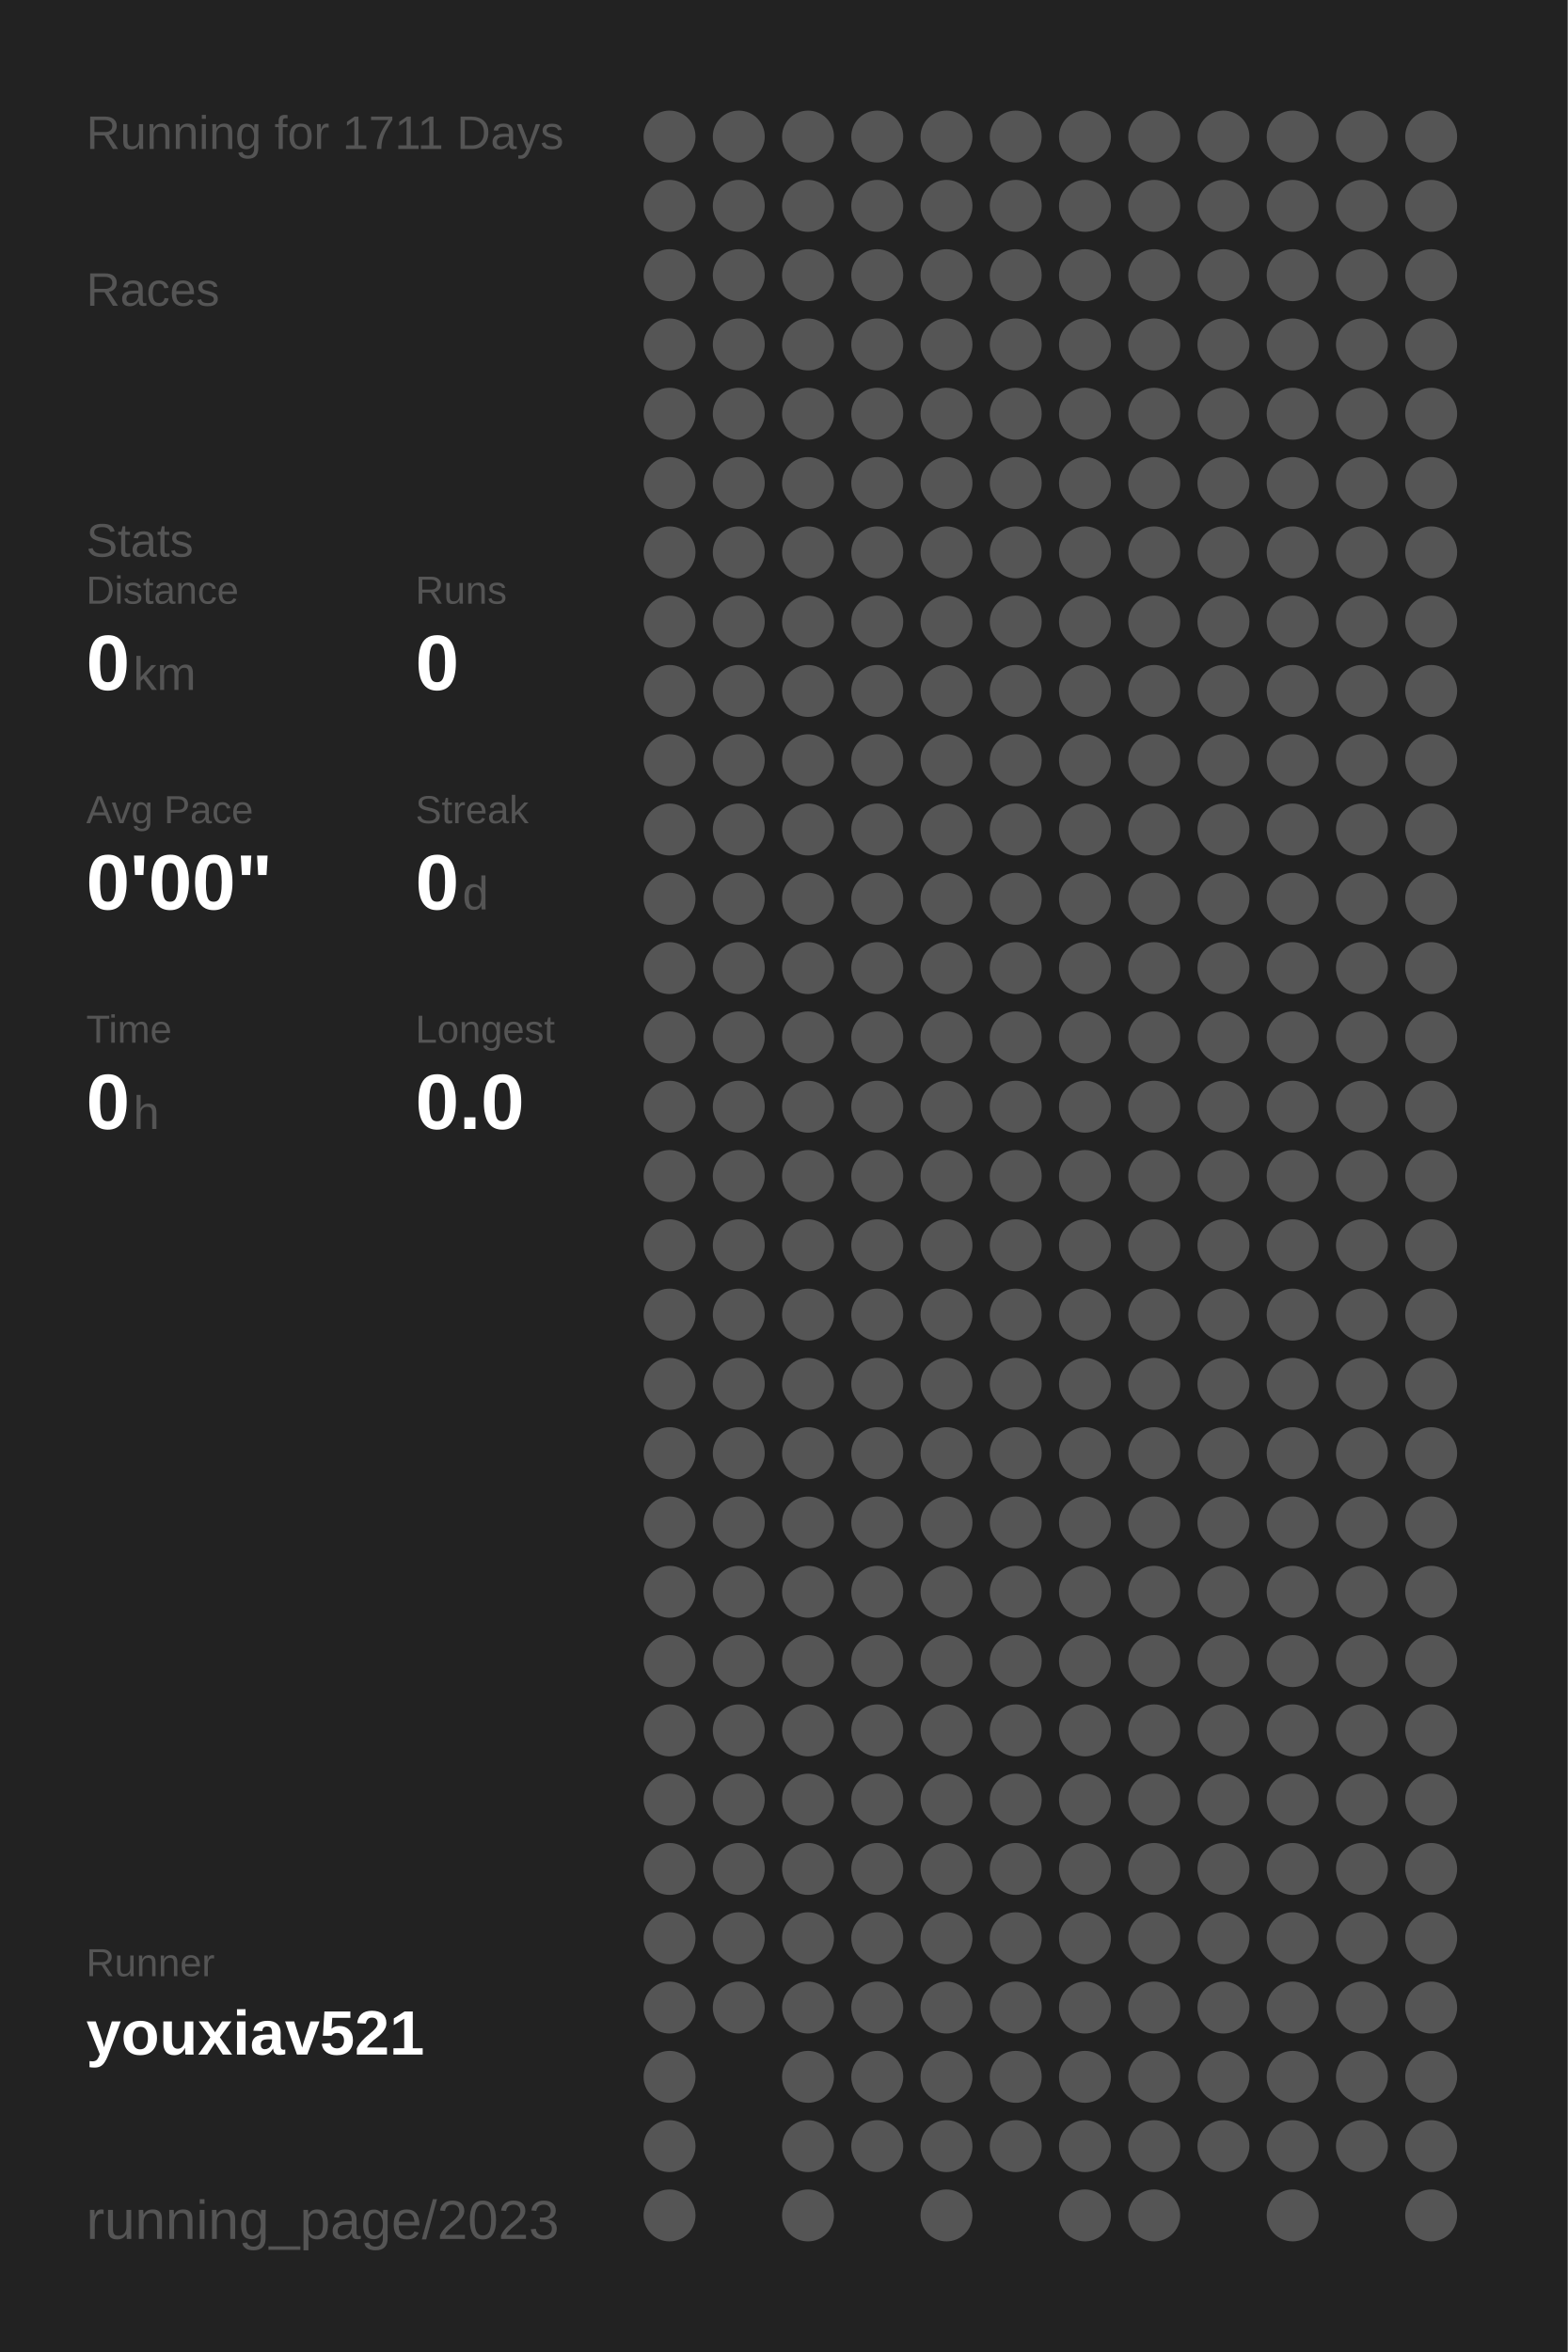
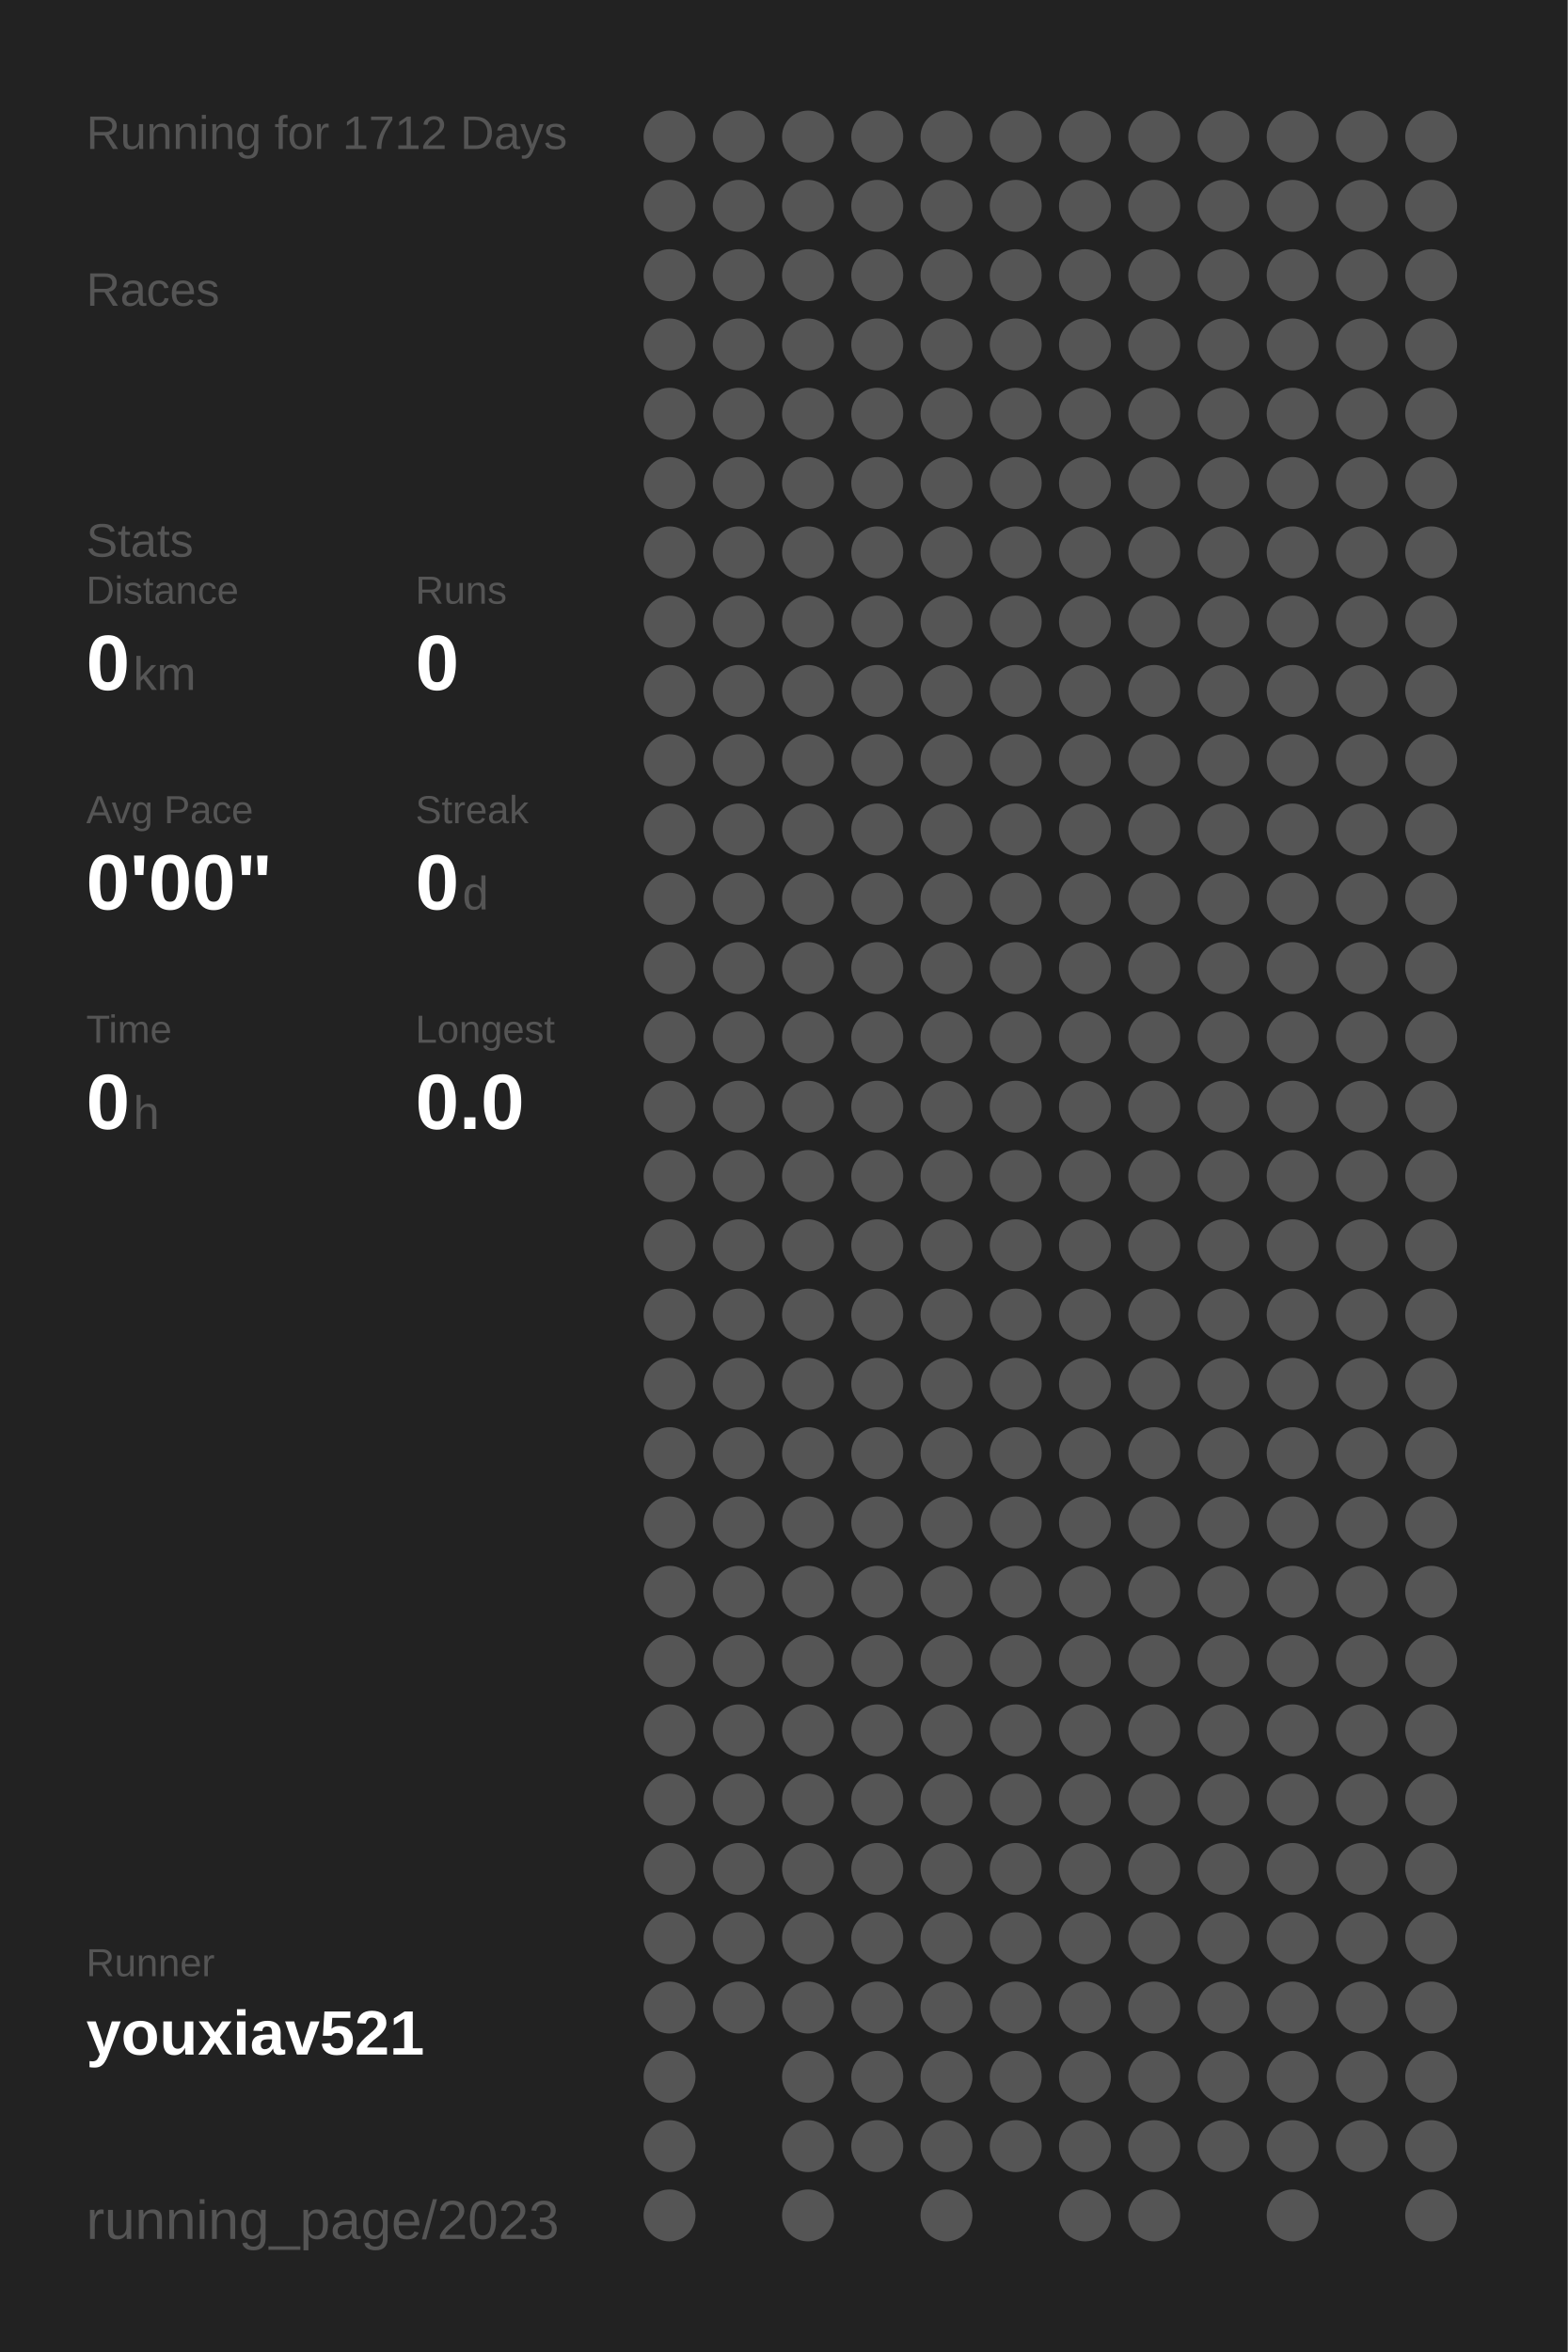
<svg xmlns="http://www.w3.org/2000/svg" baseProfile="full" height="300mm" version="1.1" viewBox="0,0,200,300" width="200mm">
  <defs />
  <rect fill="#222222" height="300" width="200" x="0" y="0" />
-   <text fill="#555555" style="font-size:6px; font-family:Arial;" x="11" y="19">Running for 1711 Days</text>
+   <text fill="#555555" style="font-size:6px; font-family:Arial;" x="11" y="19">Running for 1712 Days</text>
  <text fill="#555555" style="font-size:6px; font-family:Arial;" x="11" y="39">Races</text>
  <text fill="#555555" style="font-size:6px; font-family:Arial;" x="11" y="71">Stats</text>
  <text fill="#555555" style="font-size:5px; font-family:Arial;" x="11" y="77">Distance</text>
  <text fill="#FFFFFF" style="font-size:10px; font-family:Arial; font-weight:bold;" x="11" y="88">0</text>
  <text fill="#555555" style="font-size:6px; font-family:Arial;" x="17" y="88">km</text>
  <text fill="#555555" style="font-size:5px; font-family:Arial;" x="53" y="77">Runs</text>
  <text fill="#FFFFFF" style="font-size:10px; font-family:Arial; font-weight:bold;" x="53" y="88">0</text>
  <text fill="#555555" style="font-size:5px; font-family:Arial;" x="11" y="105">Avg Pace</text>
  <text fill="#FFFFFF" style="font-size:10px; font-family:Arial; font-weight:bold;" x="11" y="116">0'00"</text>
  <text fill="#555555" style="font-size:5px; font-family:Arial;" x="53" y="105">Streak</text>
  <text fill="#FFFFFF" style="font-size:10px; font-family:Arial; font-weight:bold;" x="53" y="116">0</text>
  <text fill="#555555" style="font-size:6px; font-family:Arial;" x="59" y="116">d</text>
  <text fill="#555555" style="font-size:5px; font-family:Arial;" x="11" y="133">Time</text>
  <text fill="#FFFFFF" style="font-size:10px; font-family:Arial; font-weight:bold;" x="11" y="144">0</text>
  <text fill="#555555" style="font-size:6px; font-family:Arial;" x="17" y="144">h</text>
  <text fill="#555555" style="font-size:5px; font-family:Arial;" x="53" y="133">Longest</text>
  <text fill="#FFFFFF" style="font-size:10px; font-family:Arial; font-weight:bold;" x="53" y="144">0.0</text>
  <text fill="#555555" style="font-size:5px; font-family:Arial;" x="11" y="252.065">Runner</text>
  <text fill="#FFFFFF" style="font-size:8px; font-family:Arial; font-weight:bold;" x="11" y="262.065">youxiav521</text>
  <text fill="#555555" style="font-size:7px; font-family:Arial;" x="11" y="285.581">running_page/2023</text>
  <circle cx="85.417" cy="17.419" fill="#555555" r="3.312" />
  <circle cx="85.417" cy="26.258" fill="#555555" r="3.312" />
  <circle cx="85.417" cy="35.097" fill="#555555" r="3.312" />
  <circle cx="85.417" cy="43.935" fill="#555555" r="3.312" />
  <circle cx="85.417" cy="52.774" fill="#555555" r="3.312" />
  <circle cx="85.417" cy="61.613" fill="#555555" r="3.312" />
  <circle cx="85.417" cy="70.452" fill="#555555" r="3.312" />
  <circle cx="85.417" cy="79.29" fill="#555555" r="3.312" />
  <circle cx="85.417" cy="88.129" fill="#555555" r="3.312" />
  <circle cx="85.417" cy="96.968" fill="#555555" r="3.312" />
  <circle cx="85.417" cy="105.806" fill="#555555" r="3.312" />
  <circle cx="85.417" cy="114.645" fill="#555555" r="3.312" />
  <circle cx="85.417" cy="123.484" fill="#555555" r="3.312" />
  <circle cx="85.417" cy="132.323" fill="#555555" r="3.312" />
  <circle cx="85.417" cy="141.161" fill="#555555" r="3.312" />
  <circle cx="85.417" cy="150" fill="#555555" r="3.312" />
  <circle cx="85.417" cy="158.839" fill="#555555" r="3.312" />
  <circle cx="85.417" cy="167.677" fill="#555555" r="3.312" />
  <circle cx="85.417" cy="176.516" fill="#555555" r="3.312" />
  <circle cx="85.417" cy="185.355" fill="#555555" r="3.312" />
  <circle cx="85.417" cy="194.194" fill="#555555" r="3.312" />
  <circle cx="85.417" cy="203.032" fill="#555555" r="3.312" />
  <circle cx="85.417" cy="211.871" fill="#555555" r="3.312" />
  <circle cx="85.417" cy="220.71" fill="#555555" r="3.312" />
  <circle cx="85.417" cy="229.548" fill="#555555" r="3.312" />
  <circle cx="85.417" cy="238.387" fill="#555555" r="3.312" />
  <circle cx="85.417" cy="247.226" fill="#555555" r="3.312" />
  <circle cx="85.417" cy="256.065" fill="#555555" r="3.312" />
  <circle cx="85.417" cy="264.903" fill="#555555" r="3.312" />
  <circle cx="85.417" cy="273.742" fill="#555555" r="3.312" />
  <circle cx="85.417" cy="282.581" fill="#555555" r="3.312" />
  <circle cx="94.25" cy="17.419" fill="#555555" r="3.312" />
  <circle cx="94.25" cy="26.258" fill="#555555" r="3.312" />
  <circle cx="94.25" cy="35.097" fill="#555555" r="3.312" />
  <circle cx="94.25" cy="43.935" fill="#555555" r="3.312" />
  <circle cx="94.25" cy="52.774" fill="#555555" r="3.312" />
  <circle cx="94.25" cy="61.613" fill="#555555" r="3.312" />
  <circle cx="94.25" cy="70.452" fill="#555555" r="3.312" />
  <circle cx="94.25" cy="79.29" fill="#555555" r="3.312" />
  <circle cx="94.25" cy="88.129" fill="#555555" r="3.312" />
  <circle cx="94.25" cy="96.968" fill="#555555" r="3.312" />
  <circle cx="94.25" cy="105.806" fill="#555555" r="3.312" />
  <circle cx="94.25" cy="114.645" fill="#555555" r="3.312" />
  <circle cx="94.25" cy="123.484" fill="#555555" r="3.312" />
  <circle cx="94.25" cy="132.323" fill="#555555" r="3.312" />
  <circle cx="94.25" cy="141.161" fill="#555555" r="3.312" />
  <circle cx="94.25" cy="150" fill="#555555" r="3.312" />
  <circle cx="94.25" cy="158.839" fill="#555555" r="3.312" />
  <circle cx="94.25" cy="167.677" fill="#555555" r="3.312" />
  <circle cx="94.25" cy="176.516" fill="#555555" r="3.312" />
  <circle cx="94.25" cy="185.355" fill="#555555" r="3.312" />
  <circle cx="94.25" cy="194.194" fill="#555555" r="3.312" />
  <circle cx="94.25" cy="203.032" fill="#555555" r="3.312" />
  <circle cx="94.25" cy="211.871" fill="#555555" r="3.312" />
  <circle cx="94.25" cy="220.71" fill="#555555" r="3.312" />
  <circle cx="94.25" cy="229.548" fill="#555555" r="3.312" />
  <circle cx="94.25" cy="238.387" fill="#555555" r="3.312" />
  <circle cx="94.25" cy="247.226" fill="#555555" r="3.312" />
  <circle cx="94.25" cy="256.065" fill="#555555" r="3.312" />
  <circle cx="103.083" cy="17.419" fill="#555555" r="3.312" />
  <circle cx="103.083" cy="26.258" fill="#555555" r="3.312" />
  <circle cx="103.083" cy="35.097" fill="#555555" r="3.312" />
  <circle cx="103.083" cy="43.935" fill="#555555" r="3.312" />
  <circle cx="103.083" cy="52.774" fill="#555555" r="3.312" />
  <circle cx="103.083" cy="61.613" fill="#555555" r="3.312" />
  <circle cx="103.083" cy="70.452" fill="#555555" r="3.312" />
  <circle cx="103.083" cy="79.29" fill="#555555" r="3.312" />
  <circle cx="103.083" cy="88.129" fill="#555555" r="3.312" />
  <circle cx="103.083" cy="96.968" fill="#555555" r="3.312" />
  <circle cx="103.083" cy="105.806" fill="#555555" r="3.312" />
  <circle cx="103.083" cy="114.645" fill="#555555" r="3.312" />
  <circle cx="103.083" cy="123.484" fill="#555555" r="3.312" />
  <circle cx="103.083" cy="132.323" fill="#555555" r="3.312" />
  <circle cx="103.083" cy="141.161" fill="#555555" r="3.312" />
  <circle cx="103.083" cy="150" fill="#555555" r="3.312" />
  <circle cx="103.083" cy="158.839" fill="#555555" r="3.312" />
  <circle cx="103.083" cy="167.677" fill="#555555" r="3.312" />
  <circle cx="103.083" cy="176.516" fill="#555555" r="3.312" />
  <circle cx="103.083" cy="185.355" fill="#555555" r="3.312" />
  <circle cx="103.083" cy="194.194" fill="#555555" r="3.312" />
  <circle cx="103.083" cy="203.032" fill="#555555" r="3.312" />
  <circle cx="103.083" cy="211.871" fill="#555555" r="3.312" />
  <circle cx="103.083" cy="220.71" fill="#555555" r="3.312" />
  <circle cx="103.083" cy="229.548" fill="#555555" r="3.312" />
  <circle cx="103.083" cy="238.387" fill="#555555" r="3.312" />
  <circle cx="103.083" cy="247.226" fill="#555555" r="3.312" />
  <circle cx="103.083" cy="256.065" fill="#555555" r="3.312" />
  <circle cx="103.083" cy="264.903" fill="#555555" r="3.312" />
  <circle cx="103.083" cy="273.742" fill="#555555" r="3.312" />
  <circle cx="103.083" cy="282.581" fill="#555555" r="3.312" />
  <circle cx="111.917" cy="17.419" fill="#555555" r="3.312" />
  <circle cx="111.917" cy="26.258" fill="#555555" r="3.312" />
  <circle cx="111.917" cy="35.097" fill="#555555" r="3.312" />
  <circle cx="111.917" cy="43.935" fill="#555555" r="3.312" />
  <circle cx="111.917" cy="52.774" fill="#555555" r="3.312" />
  <circle cx="111.917" cy="61.613" fill="#555555" r="3.312" />
  <circle cx="111.917" cy="70.452" fill="#555555" r="3.312" />
  <circle cx="111.917" cy="79.29" fill="#555555" r="3.312" />
  <circle cx="111.917" cy="88.129" fill="#555555" r="3.312" />
  <circle cx="111.917" cy="96.968" fill="#555555" r="3.312" />
  <circle cx="111.917" cy="105.806" fill="#555555" r="3.312" />
  <circle cx="111.917" cy="114.645" fill="#555555" r="3.312" />
  <circle cx="111.917" cy="123.484" fill="#555555" r="3.312" />
  <circle cx="111.917" cy="132.323" fill="#555555" r="3.312" />
  <circle cx="111.917" cy="141.161" fill="#555555" r="3.312" />
  <circle cx="111.917" cy="150" fill="#555555" r="3.312" />
  <circle cx="111.917" cy="158.839" fill="#555555" r="3.312" />
  <circle cx="111.917" cy="167.677" fill="#555555" r="3.312" />
  <circle cx="111.917" cy="176.516" fill="#555555" r="3.312" />
  <circle cx="111.917" cy="185.355" fill="#555555" r="3.312" />
  <circle cx="111.917" cy="194.194" fill="#555555" r="3.312" />
  <circle cx="111.917" cy="203.032" fill="#555555" r="3.312" />
  <circle cx="111.917" cy="211.871" fill="#555555" r="3.312" />
  <circle cx="111.917" cy="220.71" fill="#555555" r="3.312" />
  <circle cx="111.917" cy="229.548" fill="#555555" r="3.312" />
  <circle cx="111.917" cy="238.387" fill="#555555" r="3.312" />
  <circle cx="111.917" cy="247.226" fill="#555555" r="3.312" />
  <circle cx="111.917" cy="256.065" fill="#555555" r="3.312" />
  <circle cx="111.917" cy="264.903" fill="#555555" r="3.312" />
  <circle cx="111.917" cy="273.742" fill="#555555" r="3.312" />
  <circle cx="120.75" cy="17.419" fill="#555555" r="3.312" />
  <circle cx="120.75" cy="26.258" fill="#555555" r="3.312" />
  <circle cx="120.75" cy="35.097" fill="#555555" r="3.312" />
  <circle cx="120.75" cy="43.935" fill="#555555" r="3.312" />
  <circle cx="120.75" cy="52.774" fill="#555555" r="3.312" />
  <circle cx="120.75" cy="61.613" fill="#555555" r="3.312" />
  <circle cx="120.75" cy="70.452" fill="#555555" r="3.312" />
  <circle cx="120.75" cy="79.29" fill="#555555" r="3.312" />
  <circle cx="120.75" cy="88.129" fill="#555555" r="3.312" />
  <circle cx="120.75" cy="96.968" fill="#555555" r="3.312" />
  <circle cx="120.75" cy="105.806" fill="#555555" r="3.312" />
  <circle cx="120.75" cy="114.645" fill="#555555" r="3.312" />
  <circle cx="120.75" cy="123.484" fill="#555555" r="3.312" />
  <circle cx="120.75" cy="132.323" fill="#555555" r="3.312" />
  <circle cx="120.75" cy="141.161" fill="#555555" r="3.312" />
  <circle cx="120.75" cy="150" fill="#555555" r="3.312" />
  <circle cx="120.75" cy="158.839" fill="#555555" r="3.312" />
  <circle cx="120.75" cy="167.677" fill="#555555" r="3.312" />
  <circle cx="120.75" cy="176.516" fill="#555555" r="3.312" />
  <circle cx="120.75" cy="185.355" fill="#555555" r="3.312" />
  <circle cx="120.75" cy="194.194" fill="#555555" r="3.312" />
  <circle cx="120.75" cy="203.032" fill="#555555" r="3.312" />
  <circle cx="120.75" cy="211.871" fill="#555555" r="3.312" />
  <circle cx="120.75" cy="220.71" fill="#555555" r="3.312" />
  <circle cx="120.75" cy="229.548" fill="#555555" r="3.312" />
  <circle cx="120.75" cy="238.387" fill="#555555" r="3.312" />
  <circle cx="120.75" cy="247.226" fill="#555555" r="3.312" />
  <circle cx="120.75" cy="256.065" fill="#555555" r="3.312" />
  <circle cx="120.75" cy="264.903" fill="#555555" r="3.312" />
  <circle cx="120.75" cy="273.742" fill="#555555" r="3.312" />
  <circle cx="120.75" cy="282.581" fill="#555555" r="3.312" />
  <circle cx="129.583" cy="17.419" fill="#555555" r="3.312" />
  <circle cx="129.583" cy="26.258" fill="#555555" r="3.312" />
  <circle cx="129.583" cy="35.097" fill="#555555" r="3.312" />
  <circle cx="129.583" cy="43.935" fill="#555555" r="3.312" />
  <circle cx="129.583" cy="52.774" fill="#555555" r="3.312" />
  <circle cx="129.583" cy="61.613" fill="#555555" r="3.312" />
  <circle cx="129.583" cy="70.452" fill="#555555" r="3.312" />
  <circle cx="129.583" cy="79.29" fill="#555555" r="3.312" />
  <circle cx="129.583" cy="88.129" fill="#555555" r="3.312" />
  <circle cx="129.583" cy="96.968" fill="#555555" r="3.312" />
  <circle cx="129.583" cy="105.806" fill="#555555" r="3.312" />
  <circle cx="129.583" cy="114.645" fill="#555555" r="3.312" />
  <circle cx="129.583" cy="123.484" fill="#555555" r="3.312" />
  <circle cx="129.583" cy="132.323" fill="#555555" r="3.312" />
  <circle cx="129.583" cy="141.161" fill="#555555" r="3.312" />
  <circle cx="129.583" cy="150" fill="#555555" r="3.312" />
  <circle cx="129.583" cy="158.839" fill="#555555" r="3.312" />
  <circle cx="129.583" cy="167.677" fill="#555555" r="3.312" />
  <circle cx="129.583" cy="176.516" fill="#555555" r="3.312" />
  <circle cx="129.583" cy="185.355" fill="#555555" r="3.312" />
  <circle cx="129.583" cy="194.194" fill="#555555" r="3.312" />
  <circle cx="129.583" cy="203.032" fill="#555555" r="3.312" />
  <circle cx="129.583" cy="211.871" fill="#555555" r="3.312" />
  <circle cx="129.583" cy="220.71" fill="#555555" r="3.312" />
  <circle cx="129.583" cy="229.548" fill="#555555" r="3.312" />
  <circle cx="129.583" cy="238.387" fill="#555555" r="3.312" />
  <circle cx="129.583" cy="247.226" fill="#555555" r="3.312" />
  <circle cx="129.583" cy="256.065" fill="#555555" r="3.312" />
  <circle cx="129.583" cy="264.903" fill="#555555" r="3.312" />
  <circle cx="129.583" cy="273.742" fill="#555555" r="3.312" />
  <circle cx="138.417" cy="17.419" fill="#555555" r="3.312" />
  <circle cx="138.417" cy="26.258" fill="#555555" r="3.312" />
  <circle cx="138.417" cy="35.097" fill="#555555" r="3.312" />
  <circle cx="138.417" cy="43.935" fill="#555555" r="3.312" />
  <circle cx="138.417" cy="52.774" fill="#555555" r="3.312" />
  <circle cx="138.417" cy="61.613" fill="#555555" r="3.312" />
  <circle cx="138.417" cy="70.452" fill="#555555" r="3.312" />
  <circle cx="138.417" cy="79.29" fill="#555555" r="3.312" />
  <circle cx="138.417" cy="88.129" fill="#555555" r="3.312" />
  <circle cx="138.417" cy="96.968" fill="#555555" r="3.312" />
  <circle cx="138.417" cy="105.806" fill="#555555" r="3.312" />
  <circle cx="138.417" cy="114.645" fill="#555555" r="3.312" />
  <circle cx="138.417" cy="123.484" fill="#555555" r="3.312" />
  <circle cx="138.417" cy="132.323" fill="#555555" r="3.312" />
  <circle cx="138.417" cy="141.161" fill="#555555" r="3.312" />
  <circle cx="138.417" cy="150" fill="#555555" r="3.312" />
  <circle cx="138.417" cy="158.839" fill="#555555" r="3.312" />
  <circle cx="138.417" cy="167.677" fill="#555555" r="3.312" />
  <circle cx="138.417" cy="176.516" fill="#555555" r="3.312" />
  <circle cx="138.417" cy="185.355" fill="#555555" r="3.312" />
  <circle cx="138.417" cy="194.194" fill="#555555" r="3.312" />
  <circle cx="138.417" cy="203.032" fill="#555555" r="3.312" />
  <circle cx="138.417" cy="211.871" fill="#555555" r="3.312" />
  <circle cx="138.417" cy="220.71" fill="#555555" r="3.312" />
  <circle cx="138.417" cy="229.548" fill="#555555" r="3.312" />
  <circle cx="138.417" cy="238.387" fill="#555555" r="3.312" />
  <circle cx="138.417" cy="247.226" fill="#555555" r="3.312" />
  <circle cx="138.417" cy="256.065" fill="#555555" r="3.312" />
  <circle cx="138.417" cy="264.903" fill="#555555" r="3.312" />
  <circle cx="138.417" cy="273.742" fill="#555555" r="3.312" />
  <circle cx="138.417" cy="282.581" fill="#555555" r="3.312" />
  <circle cx="147.25" cy="17.419" fill="#555555" r="3.312" />
  <circle cx="147.25" cy="26.258" fill="#555555" r="3.312" />
  <circle cx="147.25" cy="35.097" fill="#555555" r="3.312" />
  <circle cx="147.25" cy="43.935" fill="#555555" r="3.312" />
  <circle cx="147.25" cy="52.774" fill="#555555" r="3.312" />
  <circle cx="147.25" cy="61.613" fill="#555555" r="3.312" />
  <circle cx="147.25" cy="70.452" fill="#555555" r="3.312" />
  <circle cx="147.25" cy="79.29" fill="#555555" r="3.312" />
  <circle cx="147.25" cy="88.129" fill="#555555" r="3.312" />
  <circle cx="147.25" cy="96.968" fill="#555555" r="3.312" />
  <circle cx="147.25" cy="105.806" fill="#555555" r="3.312" />
  <circle cx="147.25" cy="114.645" fill="#555555" r="3.312" />
  <circle cx="147.25" cy="123.484" fill="#555555" r="3.312" />
  <circle cx="147.25" cy="132.323" fill="#555555" r="3.312" />
  <circle cx="147.25" cy="141.161" fill="#555555" r="3.312" />
  <circle cx="147.25" cy="150" fill="#555555" r="3.312" />
  <circle cx="147.25" cy="158.839" fill="#555555" r="3.312" />
  <circle cx="147.25" cy="167.677" fill="#555555" r="3.312" />
  <circle cx="147.25" cy="176.516" fill="#555555" r="3.312" />
  <circle cx="147.25" cy="185.355" fill="#555555" r="3.312" />
  <circle cx="147.25" cy="194.194" fill="#555555" r="3.312" />
  <circle cx="147.25" cy="203.032" fill="#555555" r="3.312" />
  <circle cx="147.25" cy="211.871" fill="#555555" r="3.312" />
  <circle cx="147.25" cy="220.71" fill="#555555" r="3.312" />
  <circle cx="147.25" cy="229.548" fill="#555555" r="3.312" />
  <circle cx="147.25" cy="238.387" fill="#555555" r="3.312" />
  <circle cx="147.25" cy="247.226" fill="#555555" r="3.312" />
  <circle cx="147.25" cy="256.065" fill="#555555" r="3.312" />
  <circle cx="147.25" cy="264.903" fill="#555555" r="3.312" />
  <circle cx="147.25" cy="273.742" fill="#555555" r="3.312" />
  <circle cx="147.25" cy="282.581" fill="#555555" r="3.312" />
  <circle cx="156.083" cy="17.419" fill="#555555" r="3.312" />
  <circle cx="156.083" cy="26.258" fill="#555555" r="3.312" />
  <circle cx="156.083" cy="35.097" fill="#555555" r="3.312" />
  <circle cx="156.083" cy="43.935" fill="#555555" r="3.312" />
  <circle cx="156.083" cy="52.774" fill="#555555" r="3.312" />
  <circle cx="156.083" cy="61.613" fill="#555555" r="3.312" />
  <circle cx="156.083" cy="70.452" fill="#555555" r="3.312" />
  <circle cx="156.083" cy="79.29" fill="#555555" r="3.312" />
  <circle cx="156.083" cy="88.129" fill="#555555" r="3.312" />
  <circle cx="156.083" cy="96.968" fill="#555555" r="3.312" />
  <circle cx="156.083" cy="105.806" fill="#555555" r="3.312" />
  <circle cx="156.083" cy="114.645" fill="#555555" r="3.312" />
  <circle cx="156.083" cy="123.484" fill="#555555" r="3.312" />
  <circle cx="156.083" cy="132.323" fill="#555555" r="3.312" />
  <circle cx="156.083" cy="141.161" fill="#555555" r="3.312" />
  <circle cx="156.083" cy="150" fill="#555555" r="3.312" />
  <circle cx="156.083" cy="158.839" fill="#555555" r="3.312" />
  <circle cx="156.083" cy="167.677" fill="#555555" r="3.312" />
  <circle cx="156.083" cy="176.516" fill="#555555" r="3.312" />
  <circle cx="156.083" cy="185.355" fill="#555555" r="3.312" />
  <circle cx="156.083" cy="194.194" fill="#555555" r="3.312" />
  <circle cx="156.083" cy="203.032" fill="#555555" r="3.312" />
  <circle cx="156.083" cy="211.871" fill="#555555" r="3.312" />
  <circle cx="156.083" cy="220.71" fill="#555555" r="3.312" />
  <circle cx="156.083" cy="229.548" fill="#555555" r="3.312" />
  <circle cx="156.083" cy="238.387" fill="#555555" r="3.312" />
  <circle cx="156.083" cy="247.226" fill="#555555" r="3.312" />
  <circle cx="156.083" cy="256.065" fill="#555555" r="3.312" />
  <circle cx="156.083" cy="264.903" fill="#555555" r="3.312" />
  <circle cx="156.083" cy="273.742" fill="#555555" r="3.312" />
  <circle cx="164.917" cy="17.419" fill="#555555" r="3.312" />
  <circle cx="164.917" cy="26.258" fill="#555555" r="3.312" />
  <circle cx="164.917" cy="35.097" fill="#555555" r="3.312" />
  <circle cx="164.917" cy="43.935" fill="#555555" r="3.312" />
  <circle cx="164.917" cy="52.774" fill="#555555" r="3.312" />
  <circle cx="164.917" cy="61.613" fill="#555555" r="3.312" />
  <circle cx="164.917" cy="70.452" fill="#555555" r="3.312" />
  <circle cx="164.917" cy="79.29" fill="#555555" r="3.312" />
  <circle cx="164.917" cy="88.129" fill="#555555" r="3.312" />
  <circle cx="164.917" cy="96.968" fill="#555555" r="3.312" />
  <circle cx="164.917" cy="105.806" fill="#555555" r="3.312" />
  <circle cx="164.917" cy="114.645" fill="#555555" r="3.312" />
  <circle cx="164.917" cy="123.484" fill="#555555" r="3.312" />
  <circle cx="164.917" cy="132.323" fill="#555555" r="3.312" />
  <circle cx="164.917" cy="141.161" fill="#555555" r="3.312" />
  <circle cx="164.917" cy="150" fill="#555555" r="3.312" />
  <circle cx="164.917" cy="158.839" fill="#555555" r="3.312" />
  <circle cx="164.917" cy="167.677" fill="#555555" r="3.312" />
  <circle cx="164.917" cy="176.516" fill="#555555" r="3.312" />
  <circle cx="164.917" cy="185.355" fill="#555555" r="3.312" />
  <circle cx="164.917" cy="194.194" fill="#555555" r="3.312" />
  <circle cx="164.917" cy="203.032" fill="#555555" r="3.312" />
  <circle cx="164.917" cy="211.871" fill="#555555" r="3.312" />
  <circle cx="164.917" cy="220.71" fill="#555555" r="3.312" />
  <circle cx="164.917" cy="229.548" fill="#555555" r="3.312" />
  <circle cx="164.917" cy="238.387" fill="#555555" r="3.312" />
  <circle cx="164.917" cy="247.226" fill="#555555" r="3.312" />
  <circle cx="164.917" cy="256.065" fill="#555555" r="3.312" />
  <circle cx="164.917" cy="264.903" fill="#555555" r="3.312" />
  <circle cx="164.917" cy="273.742" fill="#555555" r="3.312" />
  <circle cx="164.917" cy="282.581" fill="#555555" r="3.312" />
  <circle cx="173.75" cy="17.419" fill="#555555" r="3.312" />
  <circle cx="173.75" cy="26.258" fill="#555555" r="3.312" />
  <circle cx="173.75" cy="35.097" fill="#555555" r="3.312" />
  <circle cx="173.75" cy="43.935" fill="#555555" r="3.312" />
  <circle cx="173.75" cy="52.774" fill="#555555" r="3.312" />
  <circle cx="173.75" cy="61.613" fill="#555555" r="3.312" />
  <circle cx="173.75" cy="70.452" fill="#555555" r="3.312" />
  <circle cx="173.75" cy="79.29" fill="#555555" r="3.312" />
  <circle cx="173.75" cy="88.129" fill="#555555" r="3.312" />
  <circle cx="173.75" cy="96.968" fill="#555555" r="3.312" />
  <circle cx="173.75" cy="105.806" fill="#555555" r="3.312" />
  <circle cx="173.75" cy="114.645" fill="#555555" r="3.312" />
  <circle cx="173.75" cy="123.484" fill="#555555" r="3.312" />
  <circle cx="173.75" cy="132.323" fill="#555555" r="3.312" />
  <circle cx="173.75" cy="141.161" fill="#555555" r="3.312" />
  <circle cx="173.75" cy="150" fill="#555555" r="3.312" />
  <circle cx="173.75" cy="158.839" fill="#555555" r="3.312" />
  <circle cx="173.75" cy="167.677" fill="#555555" r="3.312" />
  <circle cx="173.75" cy="176.516" fill="#555555" r="3.312" />
  <circle cx="173.75" cy="185.355" fill="#555555" r="3.312" />
  <circle cx="173.75" cy="194.194" fill="#555555" r="3.312" />
  <circle cx="173.75" cy="203.032" fill="#555555" r="3.312" />
  <circle cx="173.75" cy="211.871" fill="#555555" r="3.312" />
  <circle cx="173.75" cy="220.71" fill="#555555" r="3.312" />
  <circle cx="173.75" cy="229.548" fill="#555555" r="3.312" />
  <circle cx="173.75" cy="238.387" fill="#555555" r="3.312" />
  <circle cx="173.75" cy="247.226" fill="#555555" r="3.312" />
  <circle cx="173.75" cy="256.065" fill="#555555" r="3.312" />
  <circle cx="173.75" cy="264.903" fill="#555555" r="3.312" />
  <circle cx="173.75" cy="273.742" fill="#555555" r="3.312" />
  <circle cx="182.583" cy="17.419" fill="#555555" r="3.312" />
  <circle cx="182.583" cy="26.258" fill="#555555" r="3.312" />
  <circle cx="182.583" cy="35.097" fill="#555555" r="3.312" />
  <circle cx="182.583" cy="43.935" fill="#555555" r="3.312" />
  <circle cx="182.583" cy="52.774" fill="#555555" r="3.312" />
  <circle cx="182.583" cy="61.613" fill="#555555" r="3.312" />
  <circle cx="182.583" cy="70.452" fill="#555555" r="3.312" />
  <circle cx="182.583" cy="79.29" fill="#555555" r="3.312" />
  <circle cx="182.583" cy="88.129" fill="#555555" r="3.312" />
  <circle cx="182.583" cy="96.968" fill="#555555" r="3.312" />
  <circle cx="182.583" cy="105.806" fill="#555555" r="3.312" />
  <circle cx="182.583" cy="114.645" fill="#555555" r="3.312" />
  <circle cx="182.583" cy="123.484" fill="#555555" r="3.312" />
  <circle cx="182.583" cy="132.323" fill="#555555" r="3.312" />
  <circle cx="182.583" cy="141.161" fill="#555555" r="3.312" />
  <circle cx="182.583" cy="150" fill="#555555" r="3.312" />
  <circle cx="182.583" cy="158.839" fill="#555555" r="3.312" />
  <circle cx="182.583" cy="167.677" fill="#555555" r="3.312" />
  <circle cx="182.583" cy="176.516" fill="#555555" r="3.312" />
  <circle cx="182.583" cy="185.355" fill="#555555" r="3.312" />
  <circle cx="182.583" cy="194.194" fill="#555555" r="3.312" />
  <circle cx="182.583" cy="203.032" fill="#555555" r="3.312" />
  <circle cx="182.583" cy="211.871" fill="#555555" r="3.312" />
  <circle cx="182.583" cy="220.71" fill="#555555" r="3.312" />
  <circle cx="182.583" cy="229.548" fill="#555555" r="3.312" />
  <circle cx="182.583" cy="238.387" fill="#555555" r="3.312" />
  <circle cx="182.583" cy="247.226" fill="#555555" r="3.312" />
  <circle cx="182.583" cy="256.065" fill="#555555" r="3.312" />
  <circle cx="182.583" cy="264.903" fill="#555555" r="3.312" />
  <circle cx="182.583" cy="273.742" fill="#555555" r="3.312" />
  <circle cx="182.583" cy="282.581" fill="#555555" r="3.312" />
</svg>
